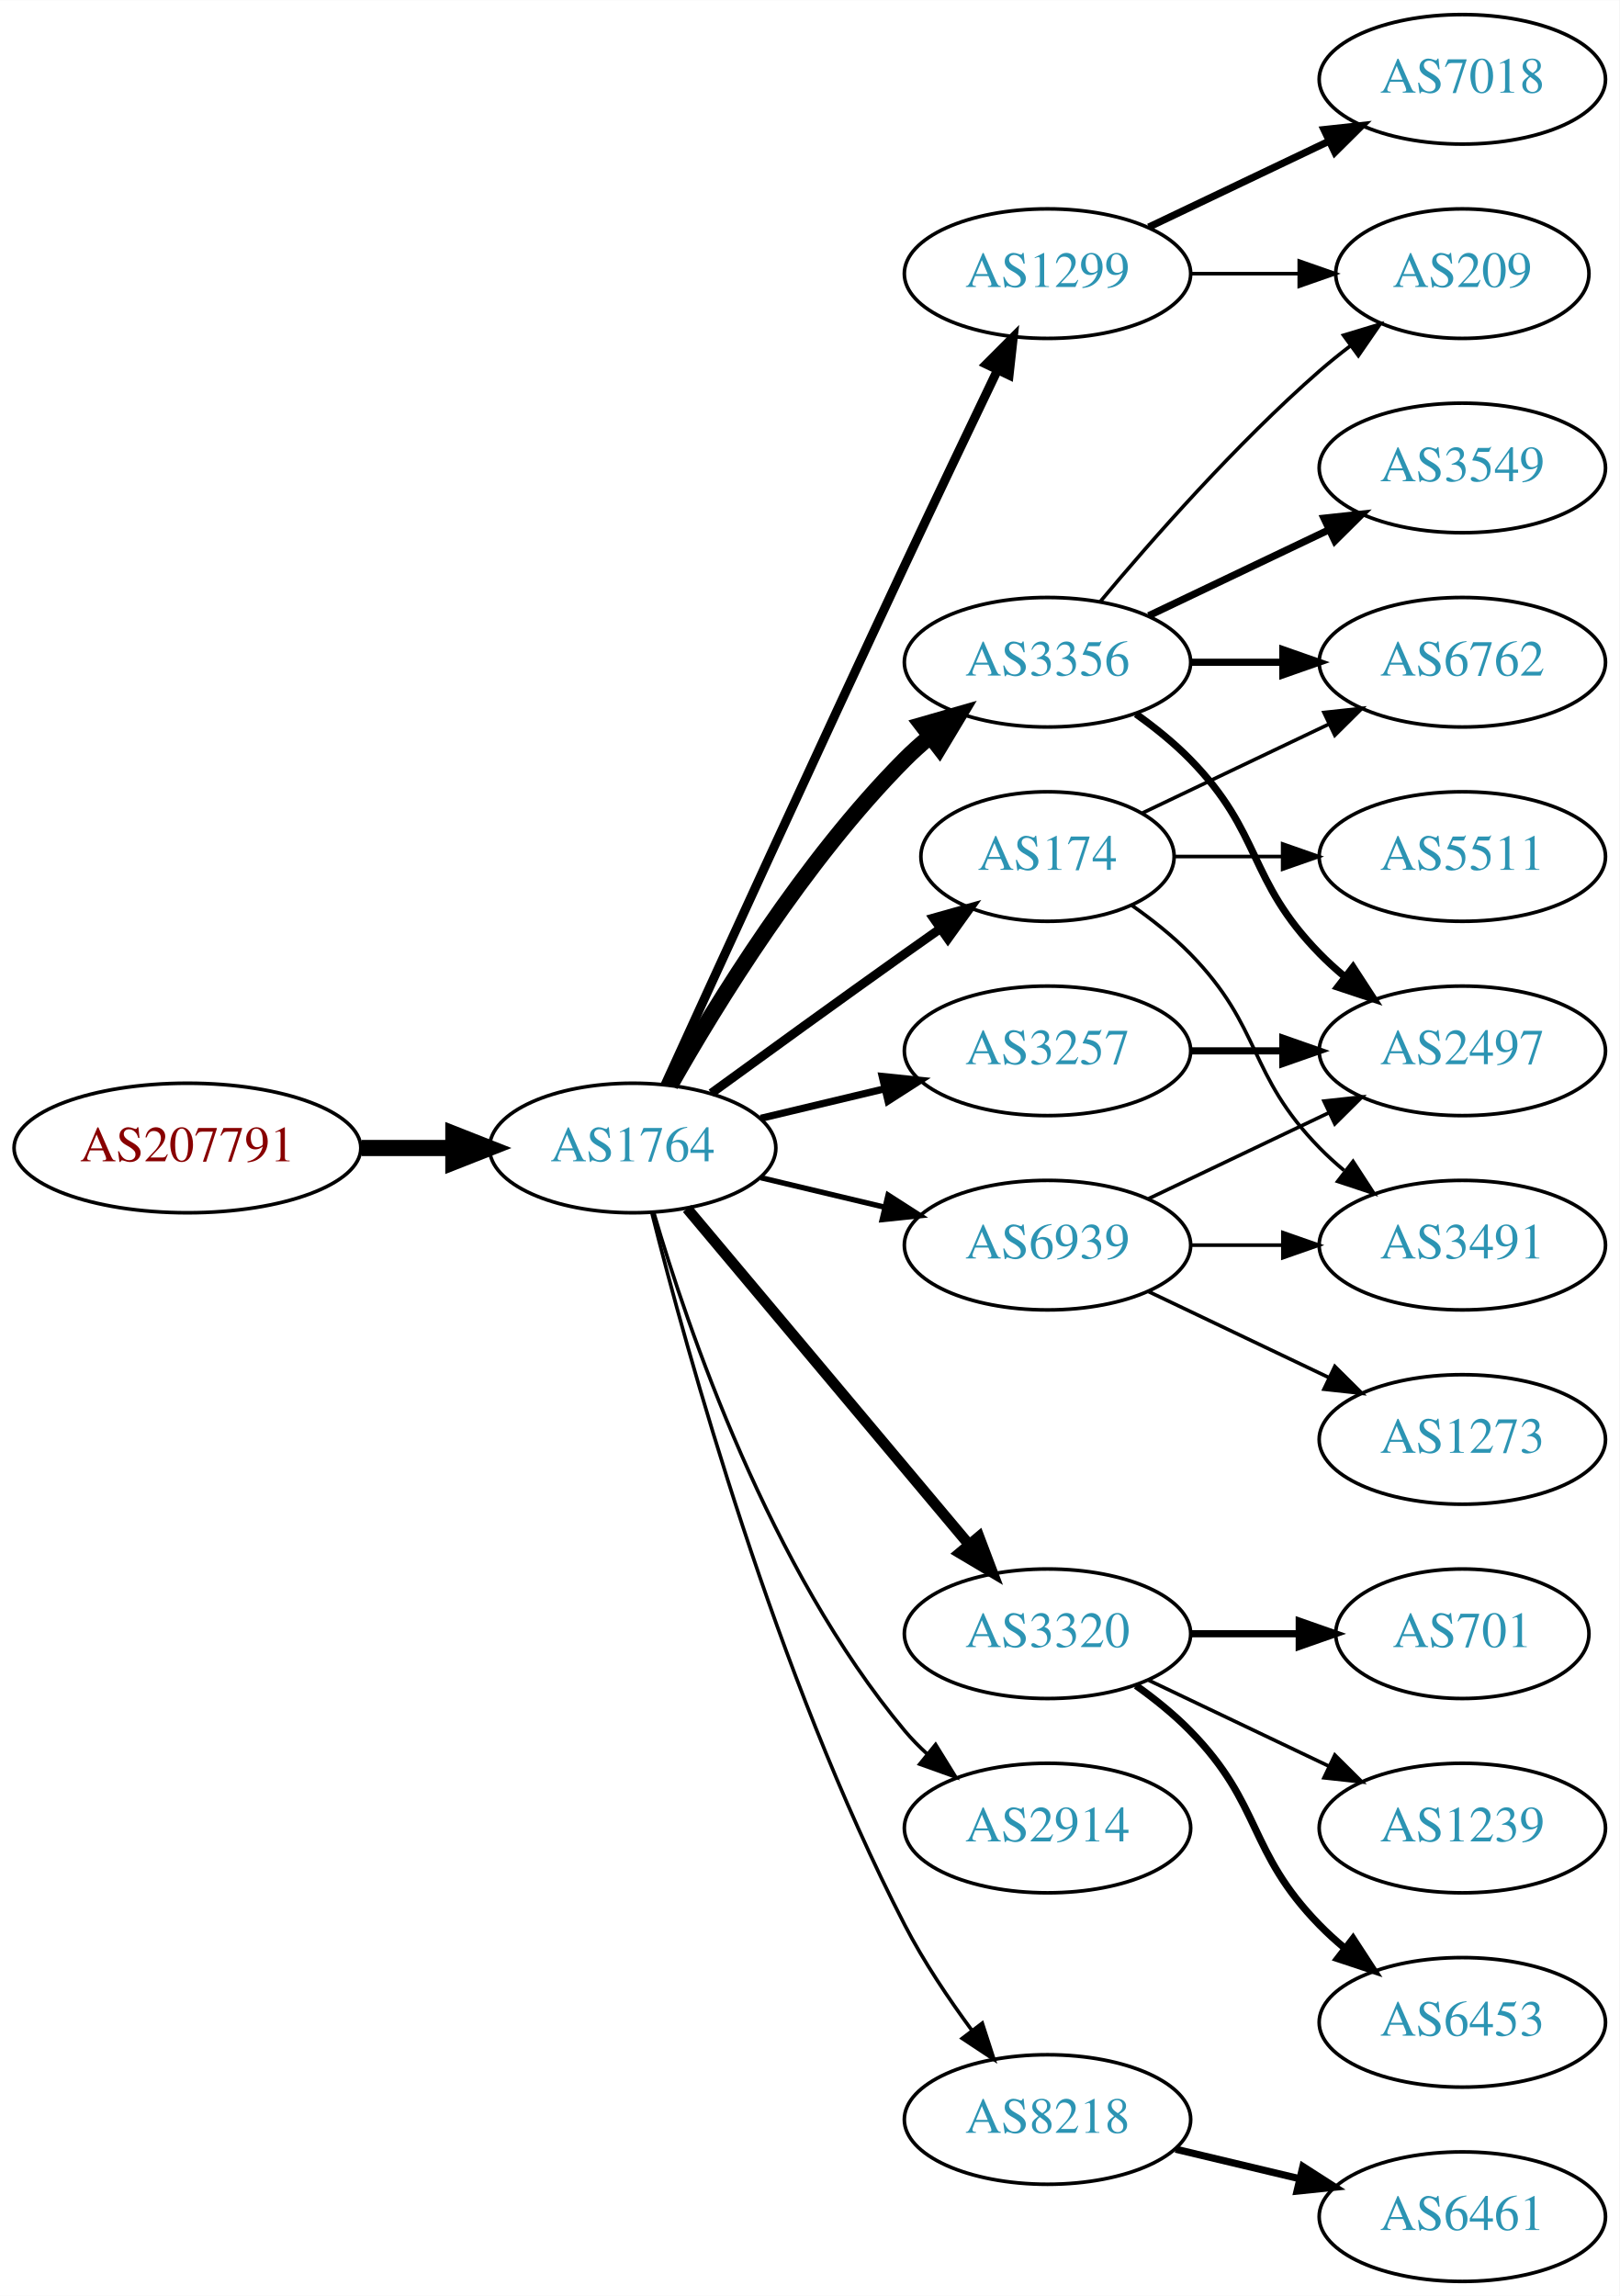
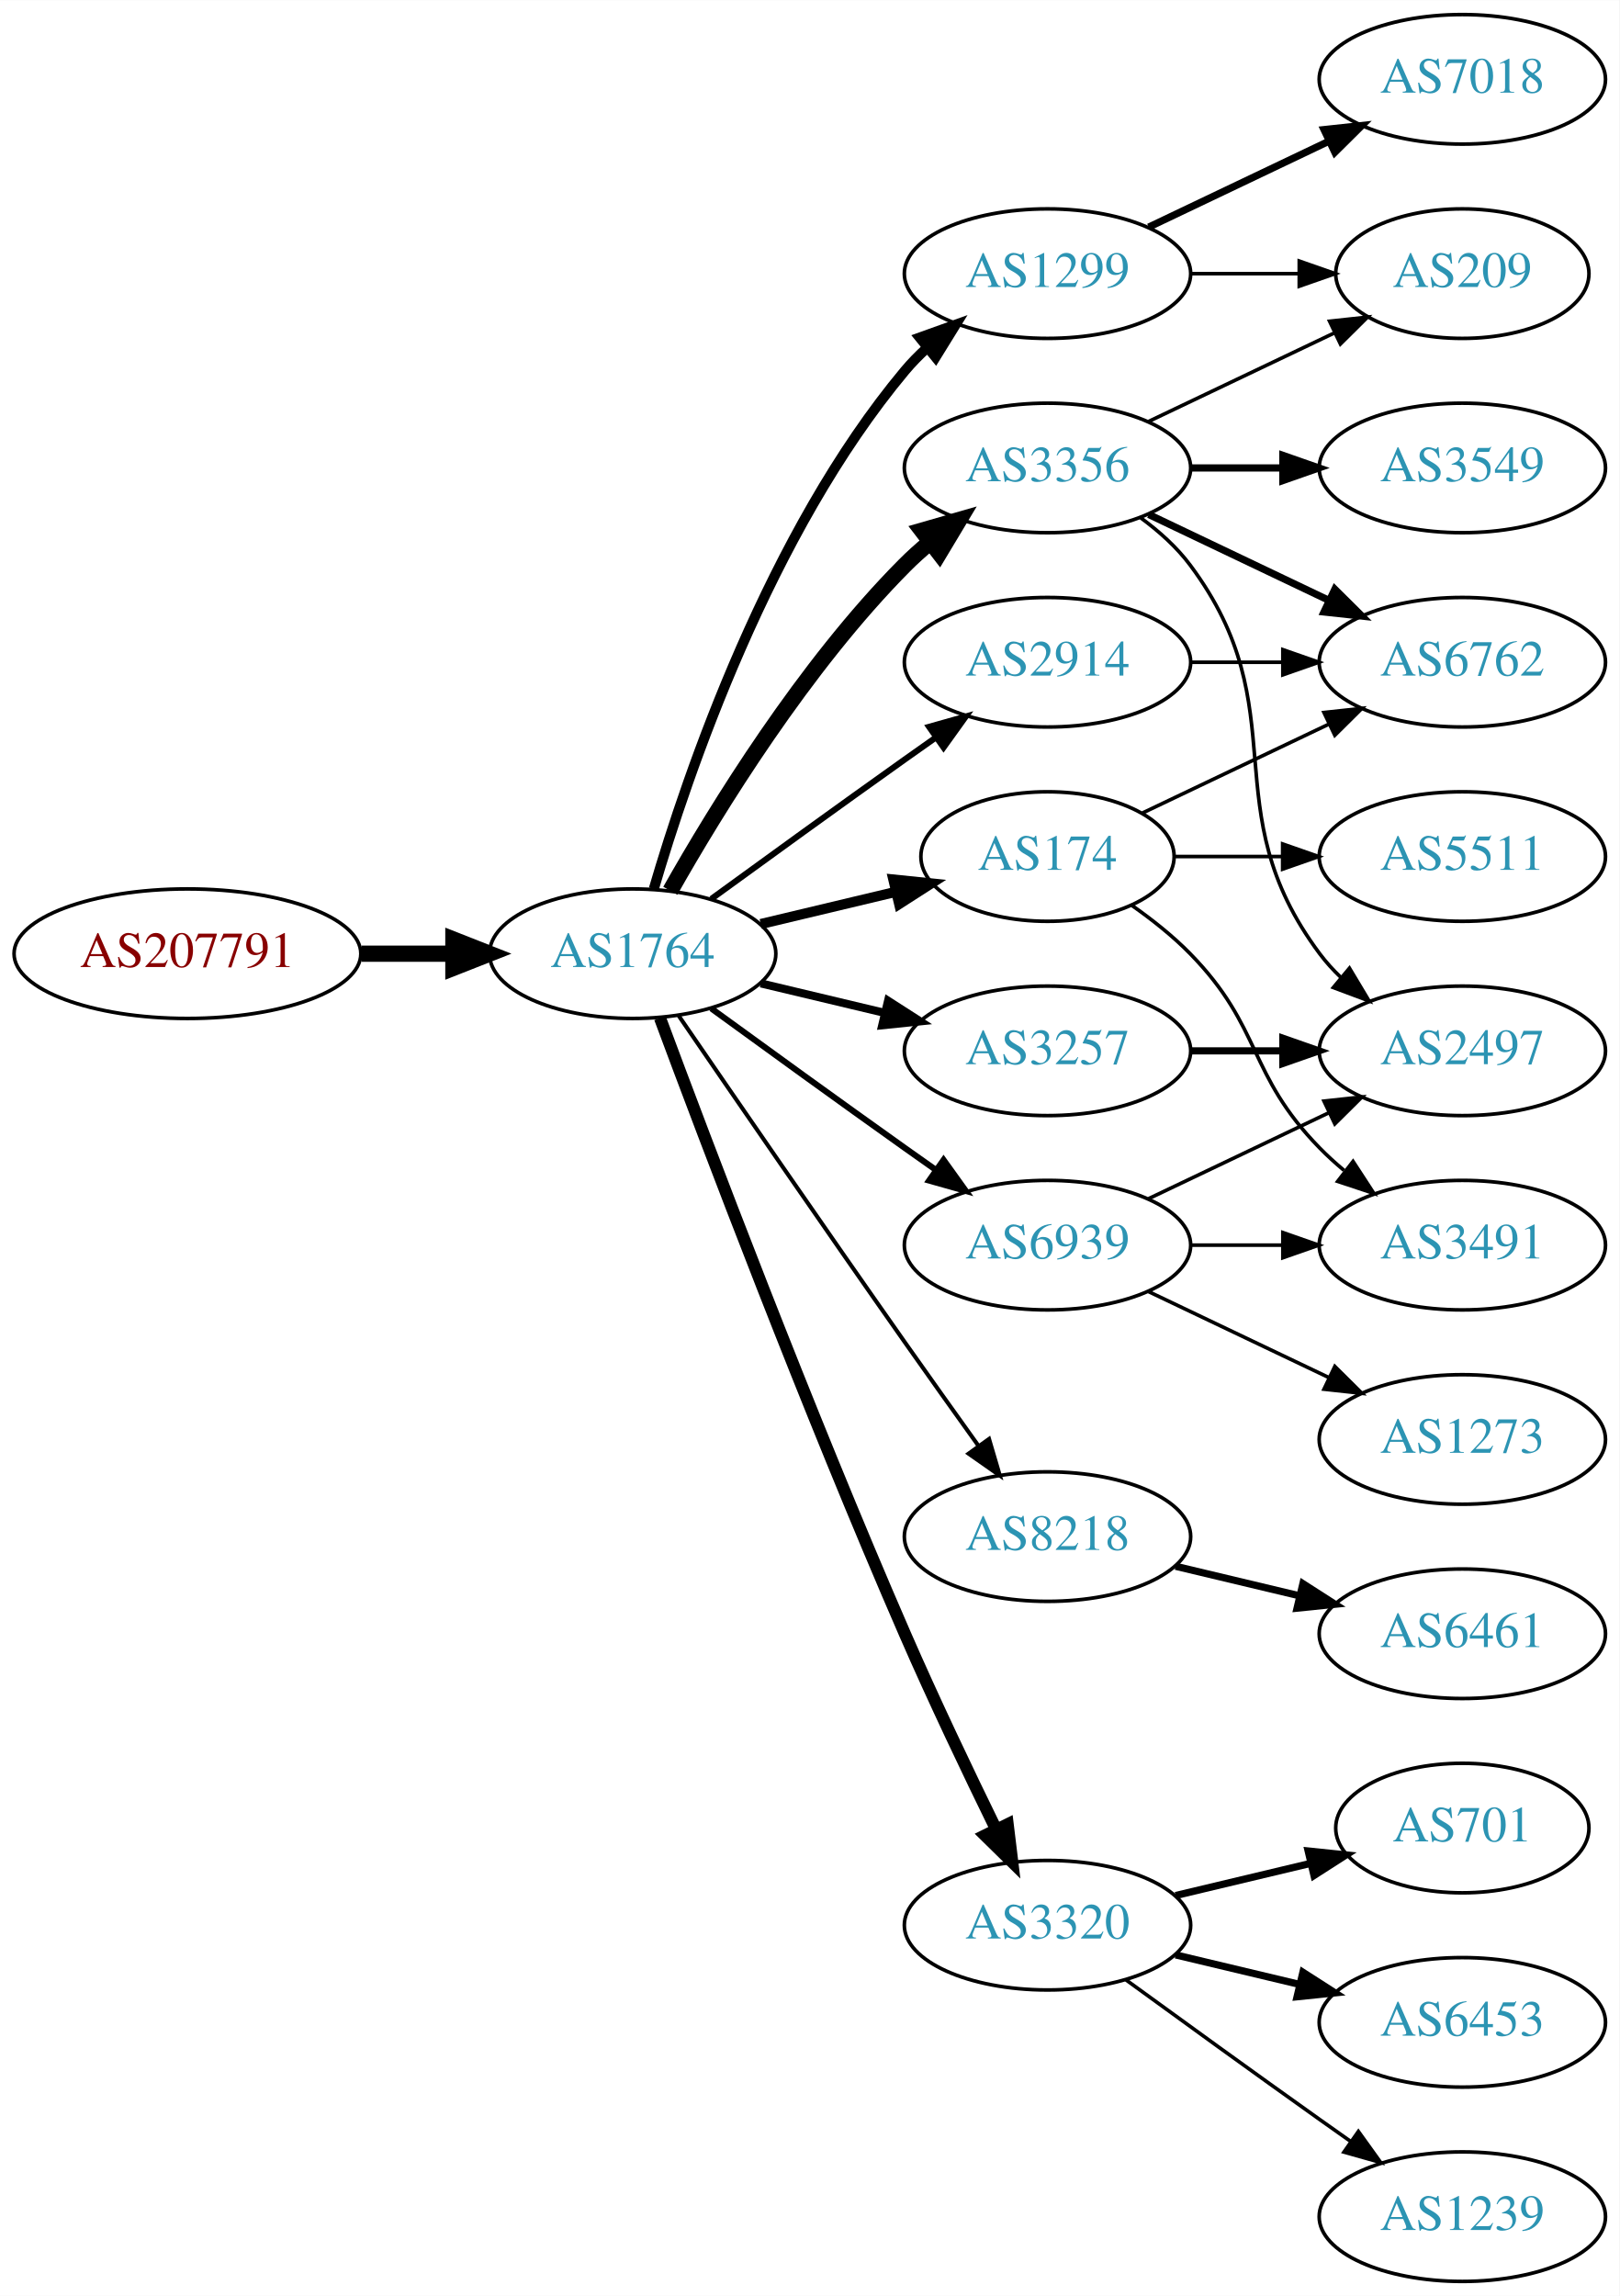
<svg xmlns="http://www.w3.org/2000/svg" xmlns:xlink="http://www.w3.org/1999/xlink" width="450pt" height="638pt" viewBox="0.00 0.00 450.07 638.00">
  <g id="graph0" class="graph" transform="scale(1 1) rotate(0) translate(4 634)">
    <polygon fill="white" stroke="none" points="-4,4 -4,-634 446.07,-634 446.07,4 -4,4" />
    <g id="node1" class="node">
      <g id="a_node1">
        <a xlink:href="/asn/207791" xlink:title="AS207791 ~ NTB SOLUTIONS GmbH [AT]">
-           <ellipse fill="#ffffff" stroke="black" cx="48.096" cy="-315" rx="48.192" ry="18" />
-           <text text-anchor="middle" x="48.096" y="-311.3" font-family="Times,serif" font-size="14.00" fill="#880000">AS207791</text>
+           <ellipse fill="#ffffff" stroke="black" cx="48.096" cy="-369" rx="48.192" ry="18" />
+           <text text-anchor="middle" x="48.096" y="-365.3" font-family="Times,serif" font-size="14.00" fill="#880000">AS207791</text>
        </a>
      </g>
    </g>
    <g id="node2" class="node">
      <g id="a_node2">
        <a xlink:href="/asn/1764" xlink:title="AS1764 ~ NEXTLAYER-AS [AT]">
-           <ellipse fill="#ffffff" stroke="black" cx="171.838" cy="-315" rx="39.794" ry="18" />
-           <text text-anchor="middle" x="171.838" y="-311.3" font-family="Times,serif" font-size="14.00" fill="#2c94b3">AS1764</text>
+           <ellipse fill="#ffffff" stroke="black" cx="171.838" cy="-369" rx="39.794" ry="18" />
+           <text text-anchor="middle" x="171.838" y="-365.3" font-family="Times,serif" font-size="14.00" fill="#2c94b3">AS1764</text>
        </a>
      </g>
    </g>
    <g id="edge1" class="edge">
-       <path fill="none" stroke="black" stroke-width="4.5" d="M96.513,-315C104.867,-315 113.577,-315 121.969,-315" />
-       <polygon fill="black" stroke="black" stroke-width="4.5" points="122.004,-318.938 132.004,-315 122.004,-311.063 122.004,-318.938" />
+       <path fill="none" stroke="black" stroke-width="4.5" d="M96.513,-369C104.867,-369 113.577,-369 121.969,-369" />
+       <polygon fill="black" stroke="black" stroke-width="4.5" points="122.004,-372.938 132.004,-369 122.004,-365.063 122.004,-372.938" />
    </g>
    <g id="node3" class="node">
      <g id="a_node3">
        <a xlink:href="/asn/1299" xlink:title="AS1299 ~ Telia Carrier [EU]">
          <ellipse fill="#ffffff" stroke="black" cx="287.131" cy="-558" rx="39.794" ry="18" />
          <text text-anchor="middle" x="287.131" y="-554.3" font-family="Times,serif" font-size="14.00" fill="#2c94b3">AS1299</text>
        </a>
      </g>
    </g>
    <g id="edge2" class="edge">
-       <path fill="none" stroke="black" stroke-width="2.5" d="M180.825,-332.536C194.401,-362.296 222.899,-424.57 247.484,-477 255.976,-495.108 265.668,-515.421 273.222,-531.175" />
-       <polygon fill="black" stroke="black" stroke-width="2.5" points="270.136,-532.835 277.619,-540.335 276.446,-529.805 270.136,-532.835" />
+       <path fill="none" stroke="black" stroke-width="2.812" d="M177.712,-387.002C187.026,-418.844 209.843,-485.981 247.484,-531 249.355,-533.237 251.453,-535.374 253.679,-537.396" />
+       <polygon fill="black" stroke="black" stroke-width="2.812" points="251.623,-540.234 261.598,-543.804 256.026,-534.793 251.623,-540.234" />
    </g>
    <g id="node4" class="node">
      <g id="a_node4">
-         <a xlink:href="/asn/3320" xlink:title="AS3320 ~ DTAG [DE]">
-           <ellipse fill="#ffffff" stroke="black" cx="287.131" cy="-180" rx="39.794" ry="18" />
-           <text text-anchor="middle" x="287.131" y="-176.3" font-family="Times,serif" font-size="14.00" fill="#2c94b3">AS3320</text>
+         <a xlink:href="/asn/3257" xlink:title="AS3257 ~ GTT [DE]">
+           <ellipse fill="#ffffff" stroke="black" cx="287.131" cy="-342" rx="39.794" ry="18" />
+           <text text-anchor="middle" x="287.131" y="-338.3" font-family="Times,serif" font-size="14.00" fill="#2c94b3">AS3257</text>
        </a>
      </g>
    </g>
    <g id="edge3" class="edge">
-       <path fill="none" stroke="black" stroke-width="3" d="M186.958,-298.175C206.632,-274.731 242.436,-232.066 265.215,-204.924" />
-       <polygon fill="black" stroke="black" stroke-width="3" points="268.086,-206.947 271.833,-197.037 262.724,-202.447 268.086,-206.947" />
+       <path fill="none" stroke="black" stroke-width="2.25" d="M207.445,-360.752C218.316,-358.162 230.471,-355.265 241.913,-352.538" />
+       <polygon fill="black" stroke="black" stroke-width="2.25" points="242.819,-355.92 251.736,-350.197 241.197,-349.111 242.819,-355.92" />
    </g>
    <g id="node5" class="node">
      <g id="a_node5">
+         <a xlink:href="/asn/3356" xlink:title="AS3356 ~ Level 3 Parent, LLC [US]">
+           <ellipse fill="#ffffff" stroke="black" cx="287.131" cy="-504" rx="39.794" ry="18" />
+           <text text-anchor="middle" x="287.131" y="-500.3" font-family="Times,serif" font-size="14.00" fill="#2c94b3">AS3356</text>
+         </a>
+       </g>
+     </g>
+     <g id="edge4" class="edge">
+       <path fill="none" stroke="black" stroke-width="4.5" d="M182.298,-386.49C195.08,-409.096 219.512,-448.886 247.484,-477 249.595,-479.121 251.891,-481.188 254.277,-483.171" />
+       <polygon fill="black" stroke="black" stroke-width="4.5" points="252.263,-486.589 262.592,-489.556 257.059,-480.343 252.263,-486.589" />
+     </g>
+     <g id="node6" class="node">
+       <g id="a_node6">
+         <a xlink:href="/asn/2914" xlink:title="AS2914 ~ NTT America, Inc. [US]">
+           <ellipse fill="#ffffff" stroke="black" cx="287.131" cy="-450" rx="39.794" ry="18" />
+           <text text-anchor="middle" x="287.131" y="-446.3" font-family="Times,serif" font-size="14.00" fill="#2c94b3">AS2914</text>
+         </a>
+       </g>
+     </g>
+     <g id="edge5" class="edge">
+       <path fill="none" stroke="black" stroke-width="1.688" d="M193.686,-384.222C208.62,-395.091 229.234,-410.025 247.484,-423 250.305,-425.005 253.248,-427.085 256.196,-429.159" />
+       <polygon fill="black" stroke="black" stroke-width="1.688" points="254.223,-432.05 264.421,-434.926 258.242,-426.319 254.223,-432.05" />
+     </g>
+     <g id="node7" class="node">
+       <g id="a_node7">
        <a xlink:href="/asn/174" xlink:title="AS174 ~ Cogent Communications [US]">
          <ellipse fill="#ffffff" stroke="black" cx="287.131" cy="-396" rx="35.194" ry="18" />
          <text text-anchor="middle" x="287.131" y="-392.3" font-family="Times,serif" font-size="14.00" fill="#2c94b3">AS174</text>
        </a>
      </g>
    </g>
-     <g id="edge4" class="edge">
-       <path fill="none" stroke="black" stroke-width="2.5" d="M193.686,-330.222C208.62,-341.091 229.234,-356.025 247.484,-369 250.695,-371.282 254.064,-373.661 257.418,-376.018" />
-       <polygon fill="black" stroke="black" stroke-width="2.5" points="255.43,-378.899 265.629,-381.77 259.447,-373.166 255.43,-378.899" />
-     </g>
-     <g id="node6" class="node">
-       <g id="a_node6">
-         <a xlink:href="/asn/3356" xlink:title="AS3356 ~ Level 3 Parent, LLC [US]">
-           <ellipse fill="#ffffff" stroke="black" cx="287.131" cy="-450" rx="39.794" ry="18" />
-           <text text-anchor="middle" x="287.131" y="-446.3" font-family="Times,serif" font-size="14.00" fill="#2c94b3">AS3356</text>
-         </a>
-       </g>
-     </g>
-     <g id="edge5" class="edge">
-       <path fill="none" stroke="black" stroke-width="4.5" d="M182.298,-332.49C195.08,-355.096 219.512,-394.886 247.484,-423 249.595,-425.121 251.891,-427.188 254.277,-429.171" />
-       <polygon fill="black" stroke="black" stroke-width="4.5" points="252.263,-432.589 262.592,-435.556 257.059,-426.343 252.263,-432.589" />
-     </g>
-     <g id="node7" class="node">
-       <g id="a_node7">
-         <a xlink:href="/asn/2914" xlink:title="AS2914 ~ NTT America, Inc. [US]">
-           <ellipse fill="#ffffff" stroke="black" cx="287.131" cy="-126" rx="39.794" ry="18" />
-           <text text-anchor="middle" x="287.131" y="-122.3" font-family="Times,serif" font-size="14.00" fill="#2c94b3">AS2914</text>
-         </a>
-       </g>
-     </g>
    <g id="edge6" class="edge">
-       <path fill="none" stroke="black" d="M177.712,-296.998C187.026,-265.156 209.843,-198.019 247.484,-153 249.355,-150.763 251.453,-148.626 253.679,-146.604" />
-       <polygon fill="black" stroke="black" points="256.026,-149.207 261.598,-140.196 251.623,-143.766 256.026,-149.207" />
+       <path fill="none" stroke="black" stroke-width="2.812" d="M207.445,-377.248C219.24,-380.058 232.544,-383.229 244.812,-386.153" />
+       <polygon fill="black" stroke="black" stroke-width="2.812" points="244.278,-389.624 254.817,-388.537 245.901,-382.814 244.278,-389.624" />
    </g>
    <g id="node8" class="node">
      <g id="a_node8">
-         <a xlink:href="/asn/3257" xlink:title="AS3257 ~ GTT [DE]">
-           <ellipse fill="#ffffff" stroke="black" cx="287.131" cy="-342" rx="39.794" ry="18" />
-           <text text-anchor="middle" x="287.131" y="-338.3" font-family="Times,serif" font-size="14.00" fill="#2c94b3">AS3257</text>
+         <a xlink:href="/asn/8218" xlink:title="AS8218 ~ legacy Neotelecoms [FR]">
+           <ellipse fill="#ffffff" stroke="black" cx="287.131" cy="-207" rx="39.794" ry="18" />
+           <text text-anchor="middle" x="287.131" y="-203.3" font-family="Times,serif" font-size="14.00" fill="#2c94b3">AS8218</text>
        </a>
      </g>
    </g>
    <g id="edge7" class="edge">
-       <path fill="none" stroke="black" stroke-width="2" d="M207.445,-323.248C218.316,-325.838 230.471,-328.735 241.913,-331.462" />
-       <polygon fill="black" stroke="black" stroke-width="2" points="241.197,-334.889 251.736,-333.803 242.819,-328.08 241.197,-334.889" />
+       <path fill="none" stroke="black" stroke-width="1.125" d="M184.645,-351.731C199.288,-330.358 225.062,-292.88 247.484,-261 254.119,-251.567 261.469,-241.261 267.963,-232.205" />
+       <polygon fill="black" stroke="black" stroke-width="1.125" points="270.884,-234.138 273.875,-223.974 265.199,-230.054 270.884,-234.138" />
    </g>
    <g id="node9" class="node">
      <g id="a_node9">
-         <a xlink:href="/asn/8218" xlink:title="AS8218 ~ legacy Neotelecoms [FR]">
-           <ellipse fill="#ffffff" stroke="black" cx="287.131" cy="-45" rx="39.794" ry="18" />
-           <text text-anchor="middle" x="287.131" y="-41.3" font-family="Times,serif" font-size="14.00" fill="#2c94b3">AS8218</text>
+         <a xlink:href="/asn/3320" xlink:title="AS3320 ~ DTAG [DE]">
+           <ellipse fill="#ffffff" stroke="black" cx="287.131" cy="-99" rx="39.794" ry="18" />
+           <text text-anchor="middle" x="287.131" y="-95.3" font-family="Times,serif" font-size="14.00" fill="#2c94b3">AS3320</text>
        </a>
      </g>
    </g>
    <g id="edge8" class="edge">
-       <path fill="none" stroke="black" d="M177.187,-296.934C186.741,-258.918 211.602,-168.439 247.484,-99 252.698,-88.91 259.623,-78.589 266.169,-69.709" />
-       <polygon fill="black" stroke="black" points="268.998,-71.771 272.261,-61.691 263.424,-67.536 268.998,-71.771" />
+       <path fill="none" stroke="black" stroke-width="3.375" d="M179.431,-351.113C191.975,-317.364 220.443,-242.104 247.484,-180 255.469,-161.663 265.162,-141.351 272.844,-125.654" />
+       <polygon fill="black" stroke="black" stroke-width="3.375" points="276.056,-127.053 277.333,-116.536 269.776,-123.961 276.056,-127.053" />
    </g>
    <g id="node10" class="node">
      <g id="a_node10">
        <a xlink:href="/asn/6939" xlink:title="AS6939 ~ Hurricane Electric LLC [US]">
          <ellipse fill="#ffffff" stroke="black" cx="287.131" cy="-288" rx="39.794" ry="18" />
          <text text-anchor="middle" x="287.131" y="-284.3" font-family="Times,serif" font-size="14.00" fill="#2c94b3">AS6939</text>
        </a>
      </g>
    </g>
    <g id="edge9" class="edge">
-       <path fill="none" stroke="black" stroke-width="1.5" d="M207.445,-306.752C218.316,-304.162 230.471,-301.265 241.913,-298.538" />
-       <polygon fill="black" stroke="black" stroke-width="1.5" points="242.819,-301.92 251.736,-296.197 241.197,-295.111 242.819,-301.92" />
-     </g>
-     <g id="node11" class="node">
-       <g id="a_node11">
+       <path fill="none" stroke="black" stroke-width="1.688" d="M193.686,-353.778C208.62,-342.909 229.234,-327.975 247.484,-315 250.305,-312.995 253.248,-310.915 256.196,-308.841" />
+       <polygon fill="black" stroke="black" stroke-width="1.688" points="258.242,-311.681 264.421,-303.074 254.223,-305.95 258.242,-311.681" />
+     </g>
+     <g id="node14" class="node">
+       <g id="a_node14">
+         <a xlink:href="/asn/209" xlink:title="AS209 ~ CenturyLink Communications, LLC [US]">
+           <ellipse fill="#ffffff" stroke="black" cx="402.424" cy="-558" rx="35.194" ry="18" />
+           <text text-anchor="middle" x="402.424" y="-554.3" font-family="Times,serif" font-size="14.00" fill="#2c94b3">AS209</text>
+         </a>
+       </g>
+     </g>
+     <g id="edge20" class="edge">
+       <path fill="none" stroke="black" d="M326.803,-558C336.508,-558 346.999,-558 356.962,-558" />
+       <polygon fill="black" stroke="black" points="357.098,-561.5 367.098,-558 357.098,-554.5 357.098,-561.5" />
+     </g>
+     <g id="node19" class="node">
+       <g id="a_node19">
        <a xlink:href="/asn/7018" xlink:title="AS7018 ~ AT&amp;T Services, Inc. [US]">
          <ellipse fill="#ffffff" stroke="black" cx="402.424" cy="-612" rx="39.794" ry="18" />
          <text text-anchor="middle" x="402.424" y="-608.3" font-family="Times,serif" font-size="14.00" fill="#2c94b3">AS7018</text>
        </a>
      </g>
    </g>
-     <g id="edge10" class="edge">
+     <g id="edge19" class="edge">
      <path fill="none" stroke="black" stroke-width="2" d="M315.267,-570.934C330.261,-578.081 349.082,-587.052 365.306,-594.785" />
      <polygon fill="black" stroke="black" stroke-width="2" points="363.976,-598.028 374.509,-599.171 366.988,-591.709 363.976,-598.028" />
    </g>
+     <g id="node13" class="node">
+       <g id="a_node13">
+         <a xlink:href="/asn/2497" xlink:title="AS2497 ~ Internet Initiative Japan Inc. [JP]">
+           <ellipse fill="#ffffff" stroke="black" cx="402.424" cy="-342" rx="39.794" ry="18" />
+           <text text-anchor="middle" x="402.424" y="-338.3" font-family="Times,serif" font-size="14.00" fill="#2c94b3">AS2497</text>
+         </a>
+       </g>
+     </g>
+     <g id="edge21" class="edge">
+       <path fill="none" stroke="black" stroke-width="2" d="M326.803,-342C335.006,-342 343.77,-342 352.302,-342" />
+       <polygon fill="black" stroke="black" stroke-width="2" points="352.541,-345.5 362.541,-342 352.541,-338.5 352.541,-345.5" />
+     </g>
+     <g id="node11" class="node">
+       <g id="a_node11">
+         <a xlink:href="/asn/6762" xlink:title="AS6762 ~ TELECOM ITALIA SPARKLE S.p.A. [IT]">
+           <ellipse fill="#ffffff" stroke="black" cx="402.424" cy="-450" rx="39.794" ry="18" />
+           <text text-anchor="middle" x="402.424" y="-446.3" font-family="Times,serif" font-size="14.00" fill="#2c94b3">AS6762</text>
+         </a>
+       </g>
+     </g>
+     <g id="edge10" class="edge">
+       <path fill="none" stroke="black" stroke-width="2" d="M315.267,-491.066C330.261,-483.919 349.082,-474.948 365.306,-467.215" />
+       <polygon fill="black" stroke="black" stroke-width="2" points="366.988,-470.291 374.509,-462.829 363.976,-463.972 366.988,-470.291" />
+     </g>
    <g id="node12" class="node">
      <g id="a_node12">
-         <a xlink:href="/asn/209" xlink:title="AS209 ~ CenturyLink Communications, LLC [US]">
-           <ellipse fill="#ffffff" stroke="black" cx="402.424" cy="-558" rx="35.194" ry="18" />
-           <text text-anchor="middle" x="402.424" y="-554.3" font-family="Times,serif" font-size="14.00" fill="#2c94b3">AS209</text>
+         <a xlink:href="/asn/3549" xlink:title="AS3549 ~ Level 3 Parent, LLC [US]">
+           <ellipse fill="#ffffff" stroke="black" cx="402.424" cy="-504" rx="39.794" ry="18" />
+           <text text-anchor="middle" x="402.424" y="-500.3" font-family="Times,serif" font-size="14.00" fill="#2c94b3">AS3549</text>
        </a>
      </g>
    </g>
    <g id="edge11" class="edge">
-       <path fill="none" stroke="black" d="M326.803,-558C336.508,-558 346.999,-558 356.962,-558" />
-       <polygon fill="black" stroke="black" points="357.098,-561.5 367.098,-558 357.098,-554.5 357.098,-561.5" />
-     </g>
-     <g id="node13" class="node">
-       <g id="a_node13">
-         <a xlink:href="/asn/701" xlink:title="AS701 ~ UUNET [US]">
-           <ellipse fill="#ffffff" stroke="black" cx="402.424" cy="-180" rx="35.194" ry="18" />
-           <text text-anchor="middle" x="402.424" y="-176.3" font-family="Times,serif" font-size="14.00" fill="#2c94b3">AS701</text>
-         </a>
-       </g>
+       <path fill="none" stroke="black" stroke-width="2" d="M326.803,-504C335.006,-504 343.77,-504 352.302,-504" />
+       <polygon fill="black" stroke="black" stroke-width="2" points="352.541,-507.5 362.541,-504 352.541,-500.5 352.541,-507.5" />
    </g>
    <g id="edge12" class="edge">
-       <path fill="none" stroke="black" stroke-width="2" d="M326.803,-180C336.508,-180 346.999,-180 356.962,-180" />
-       <polygon fill="black" stroke="black" stroke-width="2" points="357.098,-183.5 367.098,-180 357.098,-176.5 357.098,-183.5" />
-     </g>
-     <g id="node14" class="node">
-       <g id="a_node14">
-         <a xlink:href="/asn/1239" xlink:title="AS1239 ~ Sprint [US]">
-           <ellipse fill="#ffffff" stroke="black" cx="402.424" cy="-126" rx="39.794" ry="18" />
-           <text text-anchor="middle" x="402.424" y="-122.3" font-family="Times,serif" font-size="14.00" fill="#2c94b3">AS1239</text>
-         </a>
-       </g>
+       <path fill="none" stroke="black" d="M313.062,-490.118C318.138,-486.389 323.056,-481.984 326.777,-477 357.049,-436.458 332.506,-409.542 362.777,-369 364.522,-366.664 366.529,-364.455 368.693,-362.383" />
+       <polygon fill="black" stroke="black" points="371.052,-364.973 376.493,-355.882 366.57,-359.595 371.052,-364.973" />
    </g>
    <g id="edge13" class="edge">
-       <path fill="none" stroke="black" d="M315.267,-167.066C330.261,-159.919 349.082,-150.948 365.306,-143.215" />
-       <polygon fill="black" stroke="black" points="366.988,-146.291 374.509,-138.829 363.976,-139.972 366.988,-146.291" />
+       <path fill="none" stroke="black" d="M315.267,-516.934C330.699,-524.29 350.185,-533.577 366.72,-541.459" />
+       <polygon fill="black" stroke="black" points="365.529,-544.768 376.062,-545.911 368.54,-538.449 365.529,-544.768" />
+     </g>
+     <g id="edge14" class="edge">
+       <path fill="none" stroke="black" d="M326.803,-450C335.006,-450 343.77,-450 352.302,-450" />
+       <polygon fill="black" stroke="black" points="352.541,-453.5 362.541,-450 352.541,-446.5 352.541,-453.5" />
+     </g>
+     <g id="edge24" class="edge">
+       <path fill="none" stroke="black" d="M313.556,-408.119C328.859,-415.413 348.582,-424.814 365.464,-432.86" />
+       <polygon fill="black" stroke="black" points="363.971,-436.026 374.504,-437.169 366.983,-429.707 363.971,-436.026" />
+     </g>
+     <g id="node20" class="node">
+       <g id="a_node20">
+         <a xlink:href="/asn/3491" xlink:title="AS3491 ~ PCCW Global, Inc. [US]">
+           <ellipse fill="#ffffff" stroke="black" cx="402.424" cy="-288" rx="39.794" ry="18" />
+           <text text-anchor="middle" x="402.424" y="-284.3" font-family="Times,serif" font-size="14.00" fill="#2c94b3">AS3491</text>
+         </a>
+       </g>
+     </g>
+     <g id="edge22" class="edge">
+       <path fill="none" stroke="black" d="M310.514,-382.468C316.156,-378.51 321.969,-373.914 326.777,-369 346.95,-348.383 342.605,-335.617 362.777,-315 364.87,-312.861 367.154,-310.782 369.53,-308.79" />
+       <polygon fill="black" stroke="black" points="372.049,-311.268 377.83,-302.389 367.774,-305.725 372.049,-311.268" />
+     </g>
+     <g id="node21" class="node">
+       <g id="a_node21">
+         <a xlink:href="/asn/5511" xlink:title="AS5511 ~ Orange S.A. [FR]">
+           <ellipse fill="#ffffff" stroke="black" cx="402.424" cy="-396" rx="39.794" ry="18" />
+           <text text-anchor="middle" x="402.424" y="-392.3" font-family="Times,serif" font-size="14.00" fill="#2c94b3">AS5511</text>
+         </a>
+       </g>
+     </g>
+     <g id="edge23" class="edge">
+       <path fill="none" stroke="black" d="M322.43,-396C331.807,-396 342.158,-396 352.192,-396" />
+       <polygon fill="black" stroke="black" points="352.481,-399.5 362.481,-396 352.481,-392.5 352.481,-399.5" />
    </g>
    <g id="node15" class="node">
      <g id="a_node15">
+         <a xlink:href="/asn/6461" xlink:title="AS6461 ~ ZAYO-6461 [US]">
+           <ellipse fill="#ffffff" stroke="black" cx="402.424" cy="-180" rx="39.794" ry="18" />
+           <text text-anchor="middle" x="402.424" y="-176.3" font-family="Times,serif" font-size="14.00" fill="#2c94b3">AS6461</text>
+         </a>
+       </g>
+     </g>
+     <g id="edge15" class="edge">
+       <path fill="none" stroke="black" stroke-width="2" d="M322.738,-198.752C333.609,-196.162 345.764,-193.265 357.206,-190.538" />
+       <polygon fill="black" stroke="black" stroke-width="2" points="358.112,-193.92 367.029,-188.197 356.49,-187.111 358.112,-193.92" />
+     </g>
+     <g id="node16" class="node">
+       <g id="a_node16">
+         <a xlink:href="/asn/701" xlink:title="AS701 ~ UUNET [US]">
+           <ellipse fill="#ffffff" stroke="black" cx="402.424" cy="-126" rx="35.194" ry="18" />
+           <text text-anchor="middle" x="402.424" y="-122.3" font-family="Times,serif" font-size="14.00" fill="#2c94b3">AS701</text>
+         </a>
+       </g>
+     </g>
+     <g id="edge16" class="edge">
+       <path fill="none" stroke="black" stroke-width="2" d="M322.738,-107.248C334.533,-110.058 347.837,-113.229 360.105,-116.153" />
+       <polygon fill="black" stroke="black" stroke-width="2" points="359.571,-119.624 370.11,-118.537 361.194,-112.814 359.571,-119.624" />
+     </g>
+     <g id="node17" class="node">
+       <g id="a_node17">
        <a xlink:href="/asn/6453" xlink:title="AS6453 ~ TATA COMMUNICATIONS (AMERICA) INC [US]">
          <ellipse fill="#ffffff" stroke="black" cx="402.424" cy="-72" rx="39.794" ry="18" />
          <text text-anchor="middle" x="402.424" y="-68.3" font-family="Times,serif" font-size="14.00" fill="#2c94b3">AS6453</text>
        </a>
      </g>
    </g>
-     <g id="edge14" class="edge">
-       <path fill="none" stroke="black" stroke-width="2" d="M311.725,-165.611C316.981,-161.852 322.313,-157.563 326.777,-153 346.95,-132.383 342.605,-119.617 362.777,-99 364.87,-96.861 367.154,-94.782 369.53,-92.79" />
-       <polygon fill="black" stroke="black" stroke-width="2" points="372.049,-95.268 377.83,-86.389 367.774,-89.725 372.049,-95.268" />
-     </g>
-     <g id="node16" class="node">
-       <g id="a_node16">
-         <a xlink:href="/asn/3491" xlink:title="AS3491 ~ PCCW Global, Inc. [US]">
-           <ellipse fill="#ffffff" stroke="black" cx="402.424" cy="-288" rx="39.794" ry="18" />
-           <text text-anchor="middle" x="402.424" y="-284.3" font-family="Times,serif" font-size="14.00" fill="#2c94b3">AS3491</text>
-         </a>
-       </g>
-     </g>
-     <g id="edge15" class="edge">
-       <path fill="none" stroke="black" d="M310.514,-382.468C316.156,-378.51 321.969,-373.914 326.777,-369 346.95,-348.383 342.605,-335.617 362.777,-315 364.87,-312.861 367.154,-310.782 369.53,-308.79" />
-       <polygon fill="black" stroke="black" points="372.049,-311.268 377.83,-302.389 367.774,-305.725 372.049,-311.268" />
-     </g>
-     <g id="node17" class="node">
-       <g id="a_node17">
-         <a xlink:href="/asn/6762" xlink:title="AS6762 ~ TELECOM ITALIA SPARKLE S.p.A. [IT]">
-           <ellipse fill="#ffffff" stroke="black" cx="402.424" cy="-450" rx="39.794" ry="18" />
-           <text text-anchor="middle" x="402.424" y="-446.3" font-family="Times,serif" font-size="14.00" fill="#2c94b3">AS6762</text>
-         </a>
-       </g>
-     </g>
-     <g id="edge16" class="edge">
-       <path fill="none" stroke="black" d="M313.556,-408.119C328.859,-415.413 348.582,-424.814 365.464,-432.86" />
-       <polygon fill="black" stroke="black" points="363.971,-436.026 374.504,-437.169 366.983,-429.707 363.971,-436.026" />
+     <g id="edge17" class="edge">
+       <path fill="none" stroke="black" stroke-width="2" d="M322.738,-90.752C333.609,-88.162 345.764,-85.265 357.206,-82.538" />
+       <polygon fill="black" stroke="black" stroke-width="2" points="358.112,-85.92 367.029,-80.197 356.49,-79.111 358.112,-85.92" />
    </g>
    <g id="node18" class="node">
      <g id="a_node18">
-         <a xlink:href="/asn/5511" xlink:title="AS5511 ~ Orange S.A. [FR]">
-           <ellipse fill="#ffffff" stroke="black" cx="402.424" cy="-396" rx="39.794" ry="18" />
-           <text text-anchor="middle" x="402.424" y="-392.3" font-family="Times,serif" font-size="14.00" fill="#2c94b3">AS5511</text>
-         </a>
-       </g>
-     </g>
-     <g id="edge17" class="edge">
-       <path fill="none" stroke="black" d="M322.43,-396C331.807,-396 342.158,-396 352.192,-396" />
-       <polygon fill="black" stroke="black" points="352.481,-399.5 362.481,-396 352.481,-392.5 352.481,-399.5" />
-     </g>
-     <g id="edge21" class="edge">
-       <path fill="none" stroke="black" d="M301.761,-466.817C316.044,-483.929 339.59,-510.745 362.777,-531 365.447,-533.332 368.32,-535.648 371.25,-537.886" />
-       <polygon fill="black" stroke="black" points="369.401,-540.87 379.542,-543.939 373.528,-535.216 369.401,-540.87" />
+         <a xlink:href="/asn/1239" xlink:title="AS1239 ~ Sprint [US]">
+           <ellipse fill="#ffffff" stroke="black" cx="402.424" cy="-18" rx="39.794" ry="18" />
+           <text text-anchor="middle" x="402.424" y="-14.3" font-family="Times,serif" font-size="14.00" fill="#2c94b3">AS1239</text>
+         </a>
+       </g>
    </g>
    <g id="edge18" class="edge">
-       <path fill="none" stroke="black" stroke-width="2" d="M326.803,-450C335.006,-450 343.77,-450 352.302,-450" />
-       <polygon fill="black" stroke="black" stroke-width="2" points="352.541,-453.5 362.541,-450 352.541,-446.5 352.541,-453.5" />
-     </g>
-     <g id="node19" class="node">
-       <g id="a_node19">
-         <a xlink:href="/asn/2497" xlink:title="AS2497 ~ Internet Initiative Japan Inc. [JP]">
-           <ellipse fill="#ffffff" stroke="black" cx="402.424" cy="-342" rx="39.794" ry="18" />
-           <text text-anchor="middle" x="402.424" y="-338.3" font-family="Times,serif" font-size="14.00" fill="#2c94b3">AS2497</text>
-         </a>
-       </g>
-     </g>
-     <g id="edge19" class="edge">
-       <path fill="none" stroke="black" stroke-width="2" d="M311.725,-435.611C316.981,-431.852 322.313,-427.563 326.777,-423 346.95,-402.383 342.605,-389.617 362.777,-369 364.87,-366.861 367.154,-364.782 369.53,-362.79" />
-       <polygon fill="black" stroke="black" stroke-width="2" points="372.049,-365.268 377.83,-356.389 367.774,-359.725 372.049,-365.268" />
-     </g>
-     <g id="node20" class="node">
-       <g id="a_node20">
-         <a xlink:href="/asn/3549" xlink:title="AS3549 ~ Level 3 Parent, LLC [US]">
-           <ellipse fill="#ffffff" stroke="black" cx="402.424" cy="-504" rx="39.794" ry="18" />
-           <text text-anchor="middle" x="402.424" y="-500.3" font-family="Times,serif" font-size="14.00" fill="#2c94b3">AS3549</text>
-         </a>
-       </g>
-     </g>
-     <g id="edge20" class="edge">
-       <path fill="none" stroke="black" stroke-width="2" d="M315.267,-462.934C330.261,-470.081 349.082,-479.052 365.306,-486.785" />
-       <polygon fill="black" stroke="black" stroke-width="2" points="363.976,-490.028 374.509,-491.171 366.988,-483.709 363.976,-490.028" />
-     </g>
-     <g id="edge23" class="edge">
-       <path fill="none" stroke="black" stroke-width="2" d="M326.803,-342C335.006,-342 343.77,-342 352.302,-342" />
-       <polygon fill="black" stroke="black" stroke-width="2" points="352.541,-345.5 362.541,-342 352.541,-338.5 352.541,-345.5" />
-     </g>
-     <g id="node21" class="node">
-       <g id="a_node21">
-         <a xlink:href="/asn/6461" xlink:title="AS6461 ~ Zayo Bandwidth [US]">
-           <ellipse fill="#ffffff" stroke="black" cx="402.424" cy="-18" rx="39.794" ry="18" />
-           <text text-anchor="middle" x="402.424" y="-14.3" font-family="Times,serif" font-size="14.00" fill="#2c94b3">AS6461</text>
-         </a>
-       </g>
-     </g>
-     <g id="edge22" class="edge">
-       <path fill="none" stroke="black" stroke-width="2" d="M322.738,-36.752C333.609,-34.162 345.764,-31.265 357.206,-28.538" />
-       <polygon fill="black" stroke="black" stroke-width="2" points="358.112,-31.92 367.029,-26.197 356.49,-25.111 358.112,-31.92" />
-     </g>
-     <g id="edge26" class="edge">
+       <path fill="none" stroke="black" d="M308.979,-83.778C323.913,-72.909 344.527,-57.975 362.777,-45 365.598,-42.995 368.541,-40.915 371.489,-38.841" />
+       <polygon fill="black" stroke="black" points="373.535,-41.681 379.714,-33.074 369.516,-35.95 373.535,-41.681" />
+     </g>
+     <g id="edge25" class="edge">
+       <path fill="none" stroke="black" d="M315.267,-300.934C330.261,-308.081 349.082,-317.052 365.306,-324.785" />
+       <polygon fill="black" stroke="black" points="363.976,-328.028 374.509,-329.171 366.988,-321.709 363.976,-328.028" />
+     </g>
+     <g id="edge27" class="edge">
      <path fill="none" stroke="black" d="M326.803,-288C335.006,-288 343.77,-288 352.302,-288" />
      <polygon fill="black" stroke="black" points="352.541,-291.5 362.541,-288 352.541,-284.5 352.541,-291.5" />
-     </g>
-     <g id="edge24" class="edge">
-       <path fill="none" stroke="black" d="M315.267,-300.934C330.261,-308.081 349.082,-317.052 365.306,-324.785" />
-       <polygon fill="black" stroke="black" points="363.976,-328.028 374.509,-329.171 366.988,-321.709 363.976,-328.028" />
    </g>
    <g id="node22" class="node">
      <g id="a_node22">
        <a xlink:href="/asn/1273" xlink:title="AS1273 ~ Vodafone Group PLC [EU]">
          <ellipse fill="#ffffff" stroke="black" cx="402.424" cy="-234" rx="39.794" ry="18" />
          <text text-anchor="middle" x="402.424" y="-230.3" font-family="Times,serif" font-size="14.00" fill="#2c94b3">AS1273</text>
        </a>
      </g>
    </g>
-     <g id="edge25" class="edge">
+     <g id="edge26" class="edge">
      <path fill="none" stroke="black" d="M315.267,-275.066C330.261,-267.919 349.082,-258.948 365.306,-251.215" />
      <polygon fill="black" stroke="black" points="366.988,-254.291 374.509,-246.829 363.976,-247.972 366.988,-254.291" />
    </g>
  </g>
</svg>
